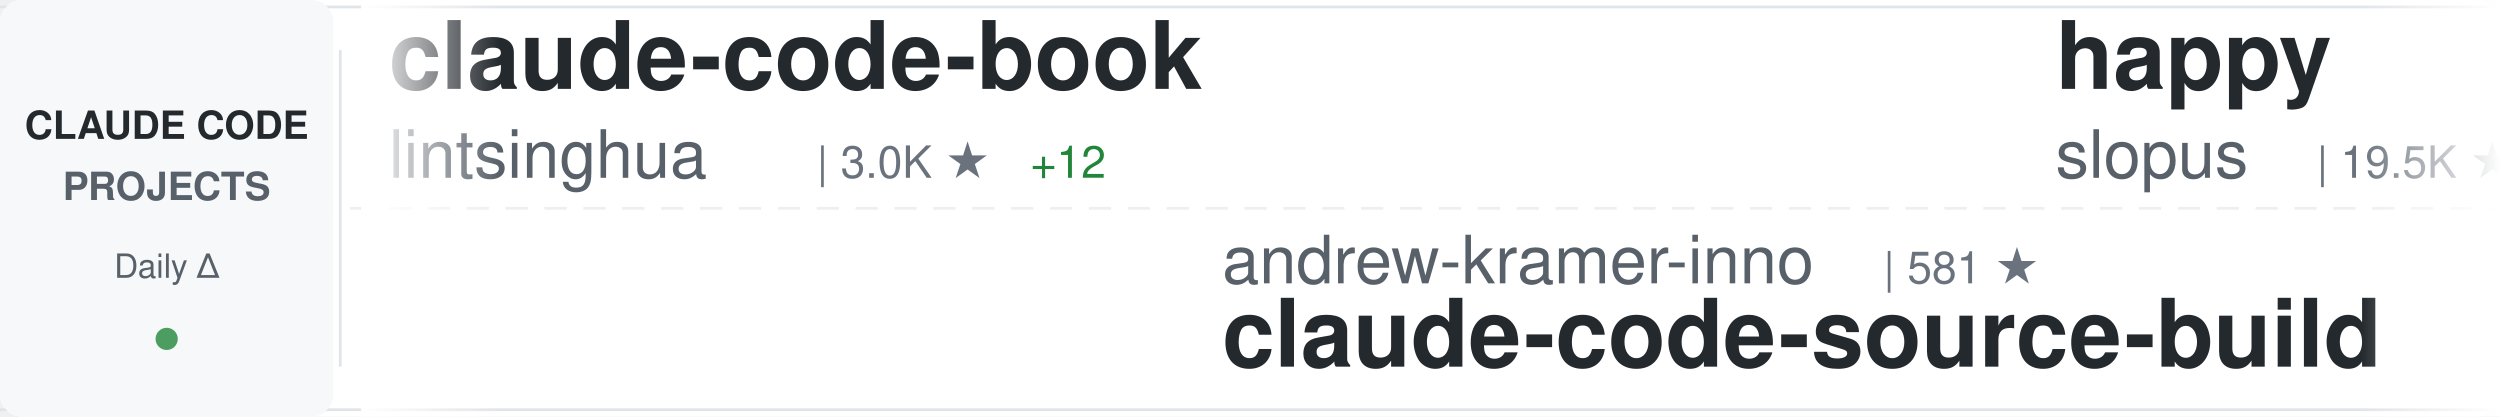
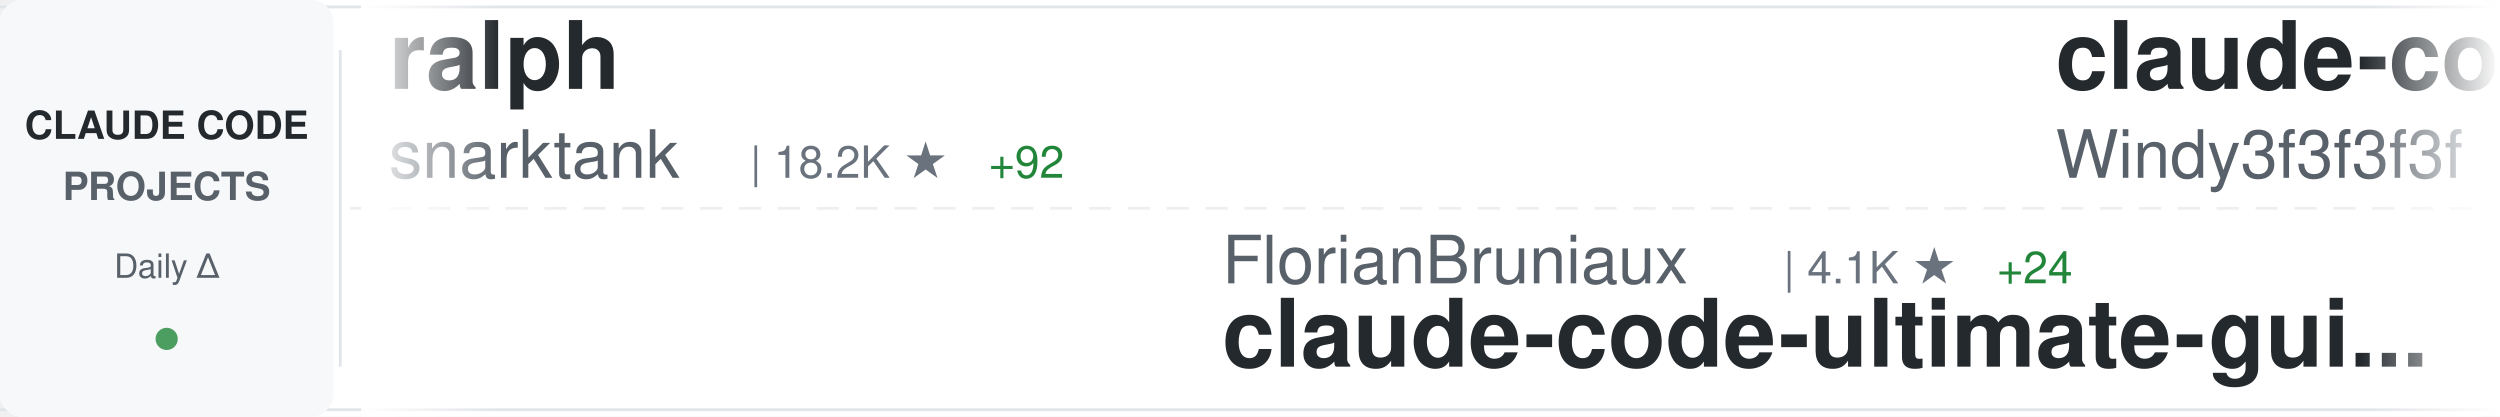
<svg xmlns="http://www.w3.org/2000/svg" width="900" height="150">
  <defs>
    <linearGradient id="awesomeLeftFade" x1="0%" y1="0%" x2="100%" y2="0%">
      <stop offset="0%" style="stop-color:#ffffff;stop-opacity:1" />
      <stop offset="100%" style="stop-color:#ffffff;stop-opacity:0" />
    </linearGradient>
    <linearGradient id="awesomeRightFade" x1="0%" y1="0%" x2="100%" y2="0%">
      <stop offset="0%" style="stop-color:#ffffff;stop-opacity:0" />
      <stop offset="100%" style="stop-color:#ffffff;stop-opacity:1" />
    </linearGradient>
  </defs>
  <rect width="900" height="150" fill="#ffffff" rx="8" />
  <rect x="0" y="2" width="900" height="1" fill="#e1e4e8" />
  <rect x="0" y="147" width="900" height="1" fill="#e1e4e8" />
  <line x1="0" y1="75" x2="900" y2="75" stroke="#e1e4e8" stroke-width="1" stroke-dasharray="8 6" opacity="0.6" />
  <rect x="0" y="0" width="120" height="150" fill="#f6f8fa" rx="8" />
  <text x="60" y="50" font-family="-apple-system, BlinkMacSystemFont, 'Segoe UI', Helvetica, Arial, sans-serif" font-size="14" font-weight="600" fill="#24292e" text-anchor="middle">CLAUDE CODE</text>
  <text x="60" y="72" font-family="-apple-system, BlinkMacSystemFont, 'Segoe UI', Helvetica, Arial, sans-serif" font-size="14" font-weight="600" fill="#586069" text-anchor="middle">PROJECTS</text>
  <text x="60" y="100" font-family="-apple-system, BlinkMacSystemFont, 'Segoe UI', Helvetica, Arial, sans-serif" font-size="12" font-weight="500" fill="#586069" text-anchor="middle">Daily Δ</text>
  <circle cx="60" cy="122" r="4" fill="#22863a" opacity="0.8" />
  <rect x="122" y="18" width="1" height="114" fill="#e1e4e8" />
  <clipPath id="awesomeTickerClip">
    <rect x="130" y="0" width="770" height="150" />
  </clipPath>
  <g clip-path="url(#awesomeTickerClip)">
    <g id="awesomeTickerItems">
      <animateTransform attributeName="transform" attributeType="XML" type="translate" from="0 0" to="-3000 0" dur="54s" repeatCount="indefinite" />
      <g transform="translate(0, 0)">
-         <text x="140" y="32" font-family="-apple-system, BlinkMacSystemFont, 'Segoe UI', Helvetica, Arial, sans-serif" font-size="34" font-weight="600" fill="#24292e">claude-code-book</text>
-         <text x="140" y="64" font-family="-apple-system, BlinkMacSystemFont, 'Segoe UI', Helvetica, Arial, sans-serif" font-size="24" font-weight="400" fill="#586069">lintsinghua</text>
-         <text x="294" y="64" font-family="-apple-system, BlinkMacSystemFont, 'Segoe UI', Helvetica, Arial, sans-serif" font-size="16" font-weight="500" fill="#6a737d">| 3.0K ★</text>
-         <text x="371" y="64" font-family="-apple-system, BlinkMacSystemFont, 'Segoe UI', Helvetica, Arial, sans-serif" font-size="16" font-weight="500" fill="#22863a"> +12</text>
+         <text x="140" y="32" font-family="-apple-system, BlinkMacSystemFont, 'Segoe UI', Helvetica, Arial, sans-serif" font-size="34" font-weight="600" fill="#24292e">ralph</text>
+         <text x="140" y="64" font-family="-apple-system, BlinkMacSystemFont, 'Segoe UI', Helvetica, Arial, sans-serif" font-size="24" font-weight="400" fill="#586069">snarktank</text>
+         <text x="270" y="64" font-family="-apple-system, BlinkMacSystemFont, 'Segoe UI', Helvetica, Arial, sans-serif" font-size="16" font-weight="500" fill="#6a737d">| 18.2K ★</text>
+         <text x="356" y="64" font-family="-apple-system, BlinkMacSystemFont, 'Segoe UI', Helvetica, Arial, sans-serif" font-size="16" font-weight="500" fill="#22863a"> +92</text>
      </g>
      <g transform="translate(300, 0)">
-         <text x="140" y="102" font-family="-apple-system, BlinkMacSystemFont, 'Segoe UI', Helvetica, Arial, sans-serif" font-size="24" font-weight="400" fill="#586069">andrew-kramer-inno</text>
-         <text x="378" y="102" font-family="-apple-system, BlinkMacSystemFont, 'Segoe UI', Helvetica, Arial, sans-serif" font-size="16" font-weight="500" fill="#6a737d">| 581 ★</text>
-         <text x="140" y="132" font-family="-apple-system, BlinkMacSystemFont, 'Segoe UI', Helvetica, Arial, sans-serif" font-size="34" font-weight="600" fill="#24292e">claude-code-source-build</text>
+         <text x="140" y="102" font-family="-apple-system, BlinkMacSystemFont, 'Segoe UI', Helvetica, Arial, sans-serif" font-size="24" font-weight="400" fill="#586069">FlorianBruniaux</text>
+         <text x="342" y="102" font-family="-apple-system, BlinkMacSystemFont, 'Segoe UI', Helvetica, Arial, sans-serif" font-size="16" font-weight="500" fill="#6a737d">| 4.1K ★</text>
+         <text x="419" y="102" font-family="-apple-system, BlinkMacSystemFont, 'Segoe UI', Helvetica, Arial, sans-serif" font-size="16" font-weight="500" fill="#22863a"> +24</text>
+         <text x="140" y="132" font-family="-apple-system, BlinkMacSystemFont, 'Segoe UI', Helvetica, Arial, sans-serif" font-size="34" font-weight="600" fill="#24292e">claude-code-ultimate-gui...</text>
      </g>
      <g transform="translate(600, 0)">
-         <text x="140" y="32" font-family="-apple-system, BlinkMacSystemFont, 'Segoe UI', Helvetica, Arial, sans-serif" font-size="34" font-weight="600" fill="#24292e">happy</text>
-         <text x="140" y="64" font-family="-apple-system, BlinkMacSystemFont, 'Segoe UI', Helvetica, Arial, sans-serif" font-size="24" font-weight="400" fill="#586069">slopus</text>
-         <text x="234" y="64" font-family="-apple-system, BlinkMacSystemFont, 'Segoe UI', Helvetica, Arial, sans-serif" font-size="16" font-weight="500" fill="#6a737d">| 19.5K ★</text>
-         <text x="320" y="64" font-family="-apple-system, BlinkMacSystemFont, 'Segoe UI', Helvetica, Arial, sans-serif" font-size="16" font-weight="500" fill="#22863a"> +126</text>
+         <text x="140" y="32" font-family="-apple-system, BlinkMacSystemFont, 'Segoe UI', Helvetica, Arial, sans-serif" font-size="34" font-weight="600" fill="#24292e">claude-code-from-scratch</text>
+         <text x="140" y="64" font-family="-apple-system, BlinkMacSystemFont, 'Segoe UI', Helvetica, Arial, sans-serif" font-size="24" font-weight="400" fill="#586069">Windy3f3f3f3f</text>
+         <text x="318" y="64" font-family="-apple-system, BlinkMacSystemFont, 'Segoe UI', Helvetica, Arial, sans-serif" font-size="16" font-weight="500" fill="#6a737d">| 1.1K ★</text>
+         <text x="395" y="64" font-family="-apple-system, BlinkMacSystemFont, 'Segoe UI', Helvetica, Arial, sans-serif" font-size="16" font-weight="500" fill="#22863a"> +10</text>
      </g>
      <g transform="translate(900, 0)">
        <text x="140" y="102" font-family="-apple-system, BlinkMacSystemFont, 'Segoe UI', Helvetica, Arial, sans-serif" font-size="24" font-weight="400" fill="#586069">affaan-m</text>
-         <text x="258" y="102" font-family="-apple-system, BlinkMacSystemFont, 'Segoe UI', Helvetica, Arial, sans-serif" font-size="16" font-weight="500" fill="#6a737d">| 170.3K ★</text>
-         <text x="353" y="102" font-family="-apple-system, BlinkMacSystemFont, 'Segoe UI', Helvetica, Arial, sans-serif" font-size="16" font-weight="500" fill="#22863a"> +876</text>
+         <text x="258" y="102" font-family="-apple-system, BlinkMacSystemFont, 'Segoe UI', Helvetica, Arial, sans-serif" font-size="16" font-weight="500" fill="#6a737d">| 170.5K ★</text>
+         <text x="353" y="102" font-family="-apple-system, BlinkMacSystemFont, 'Segoe UI', Helvetica, Arial, sans-serif" font-size="16" font-weight="500" fill="#22863a"> +835</text>
        <text x="140" y="132" font-family="-apple-system, BlinkMacSystemFont, 'Segoe UI', Helvetica, Arial, sans-serif" font-size="34" font-weight="600" fill="#24292e">everything-claude-code</text>
      </g>
      <g transform="translate(1200, 0)">
-         <text x="140" y="32" font-family="-apple-system, BlinkMacSystemFont, 'Segoe UI', Helvetica, Arial, sans-serif" font-size="34" font-weight="600" fill="#24292e">Claude-Code</text>
-         <text x="140" y="64" font-family="-apple-system, BlinkMacSystemFont, 'Segoe UI', Helvetica, Arial, sans-serif" font-size="24" font-weight="400" fill="#586069">pengchengneo</text>
-         <text x="306" y="64" font-family="-apple-system, BlinkMacSystemFont, 'Segoe UI', Helvetica, Arial, sans-serif" font-size="16" font-weight="500" fill="#6a737d">| 1.3K ★</text>
-         <text x="383" y="64" font-family="-apple-system, BlinkMacSystemFont, 'Segoe UI', Helvetica, Arial, sans-serif" font-size="16" font-weight="500" fill="#22863a"> +3</text>
+         <text x="140" y="32" font-family="-apple-system, BlinkMacSystemFont, 'Segoe UI', Helvetica, Arial, sans-serif" font-size="34" font-weight="600" fill="#24292e">claude-code-tudou</text>
+         <text x="140" y="64" font-family="-apple-system, BlinkMacSystemFont, 'Segoe UI', Helvetica, Arial, sans-serif" font-size="24" font-weight="400" fill="#586069">AICoderTudou</text>
+         <text x="306" y="64" font-family="-apple-system, BlinkMacSystemFont, 'Segoe UI', Helvetica, Arial, sans-serif" font-size="16" font-weight="500" fill="#6a737d">| 496 ★</text>
      </g>
      <g transform="translate(1500, 0)">
-         <text x="140" y="102" font-family="-apple-system, BlinkMacSystemFont, 'Segoe UI', Helvetica, Arial, sans-serif" font-size="24" font-weight="400" fill="#586069">router-for-me</text>
-         <text x="318" y="102" font-family="-apple-system, BlinkMacSystemFont, 'Segoe UI', Helvetica, Arial, sans-serif" font-size="16" font-weight="500" fill="#6a737d">| 29.8K ★</text>
-         <text x="404" y="102" font-family="-apple-system, BlinkMacSystemFont, 'Segoe UI', Helvetica, Arial, sans-serif" font-size="16" font-weight="500" fill="#22863a"> +320</text>
-         <text x="140" y="132" font-family="-apple-system, BlinkMacSystemFont, 'Segoe UI', Helvetica, Arial, sans-serif" font-size="34" font-weight="600" fill="#24292e">CLIProxyAPI</text>
+         <text x="140" y="102" font-family="-apple-system, BlinkMacSystemFont, 'Segoe UI', Helvetica, Arial, sans-serif" font-size="24" font-weight="400" fill="#586069">repowise-dev</text>
+         <text x="306" y="102" font-family="-apple-system, BlinkMacSystemFont, 'Segoe UI', Helvetica, Arial, sans-serif" font-size="16" font-weight="500" fill="#6a737d">| 982 ★</text>
+         <text x="374" y="102" font-family="-apple-system, BlinkMacSystemFont, 'Segoe UI', Helvetica, Arial, sans-serif" font-size="16" font-weight="500" fill="#22863a"> +3</text>
+         <text x="140" y="132" font-family="-apple-system, BlinkMacSystemFont, 'Segoe UI', Helvetica, Arial, sans-serif" font-size="34" font-weight="600" fill="#24292e">claude-code-prompts</text>
      </g>
      <g transform="translate(1800, 0)">
-         <text x="140" y="32" font-family="-apple-system, BlinkMacSystemFont, 'Segoe UI', Helvetica, Arial, sans-serif" font-size="34" font-weight="600" fill="#24292e">claudecodeui</text>
-         <text x="140" y="64" font-family="-apple-system, BlinkMacSystemFont, 'Segoe UI', Helvetica, Arial, sans-serif" font-size="24" font-weight="400" fill="#586069">siteboon</text>
-         <text x="258" y="64" font-family="-apple-system, BlinkMacSystemFont, 'Segoe UI', Helvetica, Arial, sans-serif" font-size="16" font-weight="500" fill="#6a737d">| 10.4K ★</text>
-         <text x="344" y="64" font-family="-apple-system, BlinkMacSystemFont, 'Segoe UI', Helvetica, Arial, sans-serif" font-size="16" font-weight="500" fill="#22863a"> +44</text>
+         <text x="140" y="32" font-family="-apple-system, BlinkMacSystemFont, 'Segoe UI', Helvetica, Arial, sans-serif" font-size="34" font-weight="600" fill="#24292e">claude-code-templates</text>
+         <text x="140" y="64" font-family="-apple-system, BlinkMacSystemFont, 'Segoe UI', Helvetica, Arial, sans-serif" font-size="24" font-weight="400" fill="#586069">davila7</text>
+         <text x="246" y="64" font-family="-apple-system, BlinkMacSystemFont, 'Segoe UI', Helvetica, Arial, sans-serif" font-size="16" font-weight="500" fill="#6a737d">| 26.4K ★</text>
+         <text x="332" y="64" font-family="-apple-system, BlinkMacSystemFont, 'Segoe UI', Helvetica, Arial, sans-serif" font-size="16" font-weight="500" fill="#22863a"> +121</text>
      </g>
      <g transform="translate(2100, 0)">
-         <text x="140" y="102" font-family="-apple-system, BlinkMacSystemFont, 'Segoe UI', Helvetica, Arial, sans-serif" font-size="24" font-weight="400" fill="#586069">shareAI-lab</text>
-         <text x="294" y="102" font-family="-apple-system, BlinkMacSystemFont, 'Segoe UI', Helvetica, Arial, sans-serif" font-size="16" font-weight="500" fill="#6a737d">| 57.5K ★</text>
-         <text x="380" y="102" font-family="-apple-system, BlinkMacSystemFont, 'Segoe UI', Helvetica, Arial, sans-serif" font-size="16" font-weight="500" fill="#22863a"> +258</text>
-         <text x="140" y="132" font-family="-apple-system, BlinkMacSystemFont, 'Segoe UI', Helvetica, Arial, sans-serif" font-size="34" font-weight="600" fill="#24292e">learn-claude-code</text>
+         <text x="140" y="102" font-family="-apple-system, BlinkMacSystemFont, 'Segoe UI', Helvetica, Arial, sans-serif" font-size="24" font-weight="400" fill="#586069">Piebald-AI</text>
+         <text x="282" y="102" font-family="-apple-system, BlinkMacSystemFont, 'Segoe UI', Helvetica, Arial, sans-serif" font-size="16" font-weight="500" fill="#6a737d">| 9.7K ★</text>
+         <text x="359" y="102" font-family="-apple-system, BlinkMacSystemFont, 'Segoe UI', Helvetica, Arial, sans-serif" font-size="16" font-weight="500" fill="#22863a"> +73</text>
+         <text x="140" y="132" font-family="-apple-system, BlinkMacSystemFont, 'Segoe UI', Helvetica, Arial, sans-serif" font-size="34" font-weight="600" fill="#24292e">claude-code-system-promp...</text>
      </g>
      <g transform="translate(2400, 0)">
-         <text x="140" y="32" font-family="-apple-system, BlinkMacSystemFont, 'Segoe UI', Helvetica, Arial, sans-serif" font-size="34" font-weight="600" fill="#24292e">Claude-Code-x-OpenClaw-G...</text>
-         <text x="140" y="64" font-family="-apple-system, BlinkMacSystemFont, 'Segoe UI', Helvetica, Arial, sans-serif" font-size="24" font-weight="400" fill="#586069">KimYx0207</text>
-         <text x="270" y="64" font-family="-apple-system, BlinkMacSystemFont, 'Segoe UI', Helvetica, Arial, sans-serif" font-size="16" font-weight="500" fill="#6a737d">| 3.6K ★</text>
-         <text x="347" y="64" font-family="-apple-system, BlinkMacSystemFont, 'Segoe UI', Helvetica, Arial, sans-serif" font-size="16" font-weight="500" fill="#22863a"> +25</text>
+         <text x="140" y="32" font-family="-apple-system, BlinkMacSystemFont, 'Segoe UI', Helvetica, Arial, sans-serif" font-size="34" font-weight="600" fill="#24292e">oh-my-claudecode</text>
+         <text x="140" y="64" font-family="-apple-system, BlinkMacSystemFont, 'Segoe UI', Helvetica, Arial, sans-serif" font-size="24" font-weight="400" fill="#586069">Yeachan-Heo</text>
+         <text x="294" y="64" font-family="-apple-system, BlinkMacSystemFont, 'Segoe UI', Helvetica, Arial, sans-serif" font-size="16" font-weight="500" fill="#6a737d">| 32.0K ★</text>
+         <text x="380" y="64" font-family="-apple-system, BlinkMacSystemFont, 'Segoe UI', Helvetica, Arial, sans-serif" font-size="16" font-weight="500" fill="#22863a"> +174</text>
      </g>
      <g transform="translate(2700, 0)">
-         <text x="140" y="102" font-family="-apple-system, BlinkMacSystemFont, 'Segoe UI', Helvetica, Arial, sans-serif" font-size="24" font-weight="400" fill="#586069">forrestchang</text>
-         <text x="306" y="102" font-family="-apple-system, BlinkMacSystemFont, 'Segoe UI', Helvetica, Arial, sans-serif" font-size="16" font-weight="500" fill="#6a737d">| 100.4K ★</text>
-         <text x="401" y="102" font-family="-apple-system, BlinkMacSystemFont, 'Segoe UI', Helvetica, Arial, sans-serif" font-size="16" font-weight="500" fill="#22863a"> +3.3K</text>
-         <text x="140" y="132" font-family="-apple-system, BlinkMacSystemFont, 'Segoe UI', Helvetica, Arial, sans-serif" font-size="34" font-weight="600" fill="#24292e">andrej-karpathy-skills</text>
+         <text x="140" y="102" font-family="-apple-system, BlinkMacSystemFont, 'Segoe UI', Helvetica, Arial, sans-serif" font-size="24" font-weight="400" fill="#586069">anthropics</text>
+         <text x="282" y="102" font-family="-apple-system, BlinkMacSystemFont, 'Segoe UI', Helvetica, Arial, sans-serif" font-size="16" font-weight="500" fill="#6a737d">| 4.4K ★</text>
+         <text x="359" y="102" font-family="-apple-system, BlinkMacSystemFont, 'Segoe UI', Helvetica, Arial, sans-serif" font-size="16" font-weight="500" fill="#22863a"> +10</text>
+         <text x="140" y="132" font-family="-apple-system, BlinkMacSystemFont, 'Segoe UI', Helvetica, Arial, sans-serif" font-size="34" font-weight="600" fill="#24292e">claude-code-security-rev...</text>
      </g>
      <g transform="translate(3000, 0)">
-         <text x="140" y="32" font-family="-apple-system, BlinkMacSystemFont, 'Segoe UI', Helvetica, Arial, sans-serif" font-size="34" font-weight="600" fill="#24292e">claude-code-book</text>
-         <text x="140" y="64" font-family="-apple-system, BlinkMacSystemFont, 'Segoe UI', Helvetica, Arial, sans-serif" font-size="24" font-weight="400" fill="#586069">lintsinghua</text>
-         <text x="294" y="64" font-family="-apple-system, BlinkMacSystemFont, 'Segoe UI', Helvetica, Arial, sans-serif" font-size="16" font-weight="500" fill="#6a737d">| 3.0K ★</text>
-         <text x="371" y="64" font-family="-apple-system, BlinkMacSystemFont, 'Segoe UI', Helvetica, Arial, sans-serif" font-size="16" font-weight="500" fill="#22863a"> +12</text>
+         <text x="140" y="32" font-family="-apple-system, BlinkMacSystemFont, 'Segoe UI', Helvetica, Arial, sans-serif" font-size="34" font-weight="600" fill="#24292e">ralph</text>
+         <text x="140" y="64" font-family="-apple-system, BlinkMacSystemFont, 'Segoe UI', Helvetica, Arial, sans-serif" font-size="24" font-weight="400" fill="#586069">snarktank</text>
+         <text x="270" y="64" font-family="-apple-system, BlinkMacSystemFont, 'Segoe UI', Helvetica, Arial, sans-serif" font-size="16" font-weight="500" fill="#6a737d">| 18.2K ★</text>
+         <text x="356" y="64" font-family="-apple-system, BlinkMacSystemFont, 'Segoe UI', Helvetica, Arial, sans-serif" font-size="16" font-weight="500" fill="#22863a"> +92</text>
      </g>
      <g transform="translate(3300, 0)">
-         <text x="140" y="102" font-family="-apple-system, BlinkMacSystemFont, 'Segoe UI', Helvetica, Arial, sans-serif" font-size="24" font-weight="400" fill="#586069">andrew-kramer-inno</text>
-         <text x="378" y="102" font-family="-apple-system, BlinkMacSystemFont, 'Segoe UI', Helvetica, Arial, sans-serif" font-size="16" font-weight="500" fill="#6a737d">| 581 ★</text>
-         <text x="140" y="132" font-family="-apple-system, BlinkMacSystemFont, 'Segoe UI', Helvetica, Arial, sans-serif" font-size="34" font-weight="600" fill="#24292e">claude-code-source-build</text>
+         <text x="140" y="102" font-family="-apple-system, BlinkMacSystemFont, 'Segoe UI', Helvetica, Arial, sans-serif" font-size="24" font-weight="400" fill="#586069">FlorianBruniaux</text>
+         <text x="342" y="102" font-family="-apple-system, BlinkMacSystemFont, 'Segoe UI', Helvetica, Arial, sans-serif" font-size="16" font-weight="500" fill="#6a737d">| 4.1K ★</text>
+         <text x="419" y="102" font-family="-apple-system, BlinkMacSystemFont, 'Segoe UI', Helvetica, Arial, sans-serif" font-size="16" font-weight="500" fill="#22863a"> +24</text>
+         <text x="140" y="132" font-family="-apple-system, BlinkMacSystemFont, 'Segoe UI', Helvetica, Arial, sans-serif" font-size="34" font-weight="600" fill="#24292e">claude-code-ultimate-gui...</text>
      </g>
      <g transform="translate(3600, 0)">
-         <text x="140" y="32" font-family="-apple-system, BlinkMacSystemFont, 'Segoe UI', Helvetica, Arial, sans-serif" font-size="34" font-weight="600" fill="#24292e">happy</text>
-         <text x="140" y="64" font-family="-apple-system, BlinkMacSystemFont, 'Segoe UI', Helvetica, Arial, sans-serif" font-size="24" font-weight="400" fill="#586069">slopus</text>
-         <text x="234" y="64" font-family="-apple-system, BlinkMacSystemFont, 'Segoe UI', Helvetica, Arial, sans-serif" font-size="16" font-weight="500" fill="#6a737d">| 19.5K ★</text>
-         <text x="320" y="64" font-family="-apple-system, BlinkMacSystemFont, 'Segoe UI', Helvetica, Arial, sans-serif" font-size="16" font-weight="500" fill="#22863a"> +126</text>
+         <text x="140" y="32" font-family="-apple-system, BlinkMacSystemFont, 'Segoe UI', Helvetica, Arial, sans-serif" font-size="34" font-weight="600" fill="#24292e">claude-code-from-scratch</text>
+         <text x="140" y="64" font-family="-apple-system, BlinkMacSystemFont, 'Segoe UI', Helvetica, Arial, sans-serif" font-size="24" font-weight="400" fill="#586069">Windy3f3f3f3f</text>
+         <text x="318" y="64" font-family="-apple-system, BlinkMacSystemFont, 'Segoe UI', Helvetica, Arial, sans-serif" font-size="16" font-weight="500" fill="#6a737d">| 1.1K ★</text>
+         <text x="395" y="64" font-family="-apple-system, BlinkMacSystemFont, 'Segoe UI', Helvetica, Arial, sans-serif" font-size="16" font-weight="500" fill="#22863a"> +10</text>
      </g>
      <g transform="translate(3900, 0)">
        <text x="140" y="102" font-family="-apple-system, BlinkMacSystemFont, 'Segoe UI', Helvetica, Arial, sans-serif" font-size="24" font-weight="400" fill="#586069">affaan-m</text>
-         <text x="258" y="102" font-family="-apple-system, BlinkMacSystemFont, 'Segoe UI', Helvetica, Arial, sans-serif" font-size="16" font-weight="500" fill="#6a737d">| 170.3K ★</text>
-         <text x="353" y="102" font-family="-apple-system, BlinkMacSystemFont, 'Segoe UI', Helvetica, Arial, sans-serif" font-size="16" font-weight="500" fill="#22863a"> +876</text>
+         <text x="258" y="102" font-family="-apple-system, BlinkMacSystemFont, 'Segoe UI', Helvetica, Arial, sans-serif" font-size="16" font-weight="500" fill="#6a737d">| 170.5K ★</text>
+         <text x="353" y="102" font-family="-apple-system, BlinkMacSystemFont, 'Segoe UI', Helvetica, Arial, sans-serif" font-size="16" font-weight="500" fill="#22863a"> +835</text>
        <text x="140" y="132" font-family="-apple-system, BlinkMacSystemFont, 'Segoe UI', Helvetica, Arial, sans-serif" font-size="34" font-weight="600" fill="#24292e">everything-claude-code</text>
      </g>
    </g>
  </g>
  <rect x="130" y="0" width="50" height="150" fill="url(#awesomeLeftFade)" />
  <rect x="850" y="0" width="50" height="150" fill="url(#awesomeRightFade)" />
</svg>
